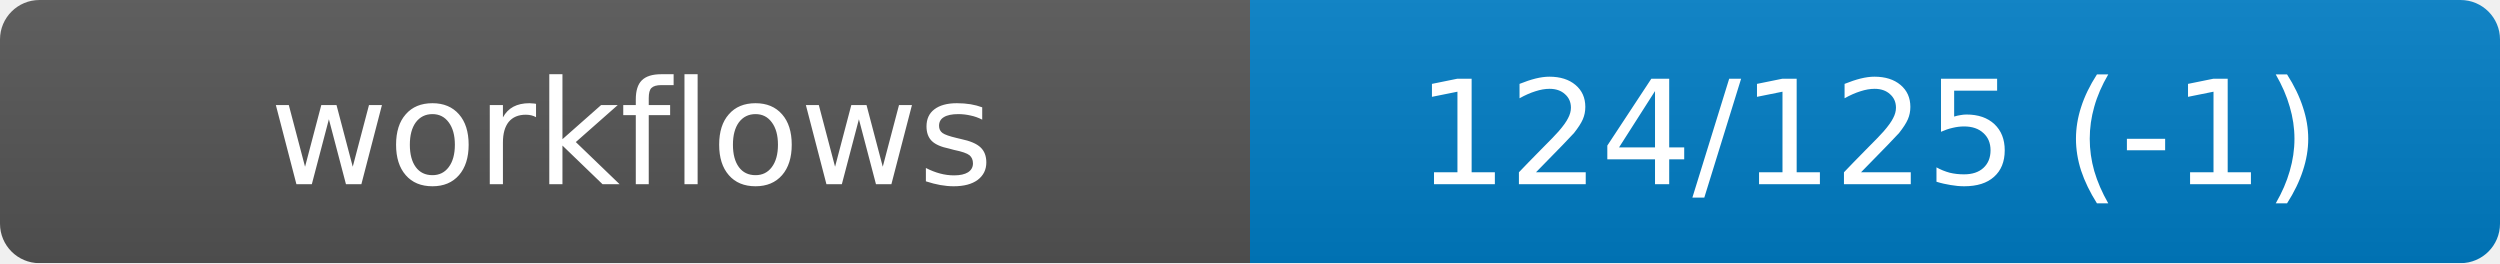
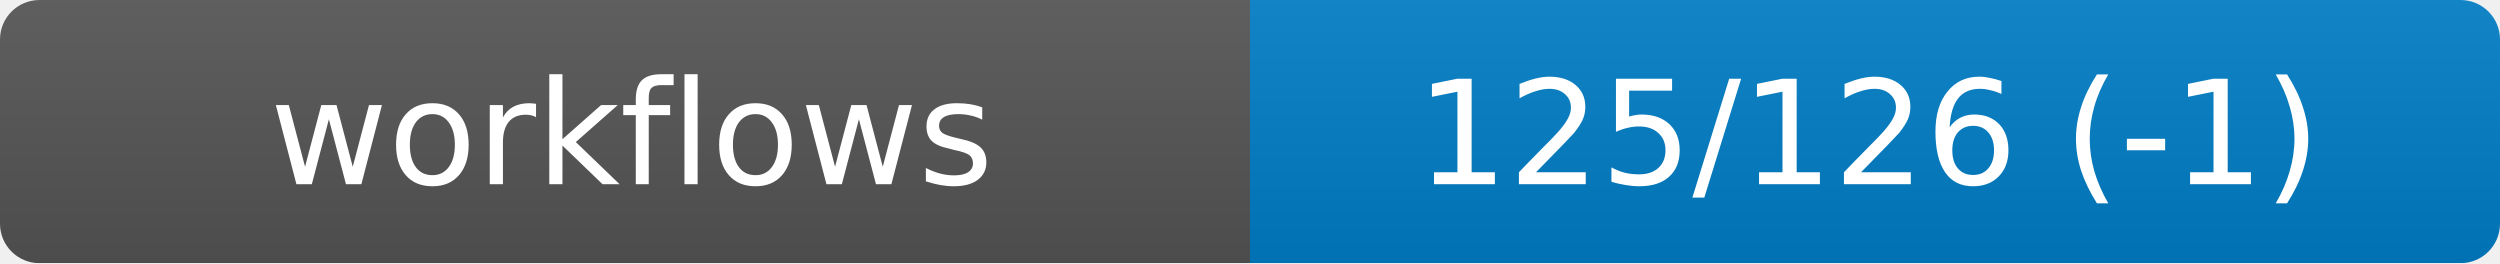
<svg xmlns="http://www.w3.org/2000/svg" width="190" height="20" role="img" aria-label="workflows">
  <linearGradient id="s" x2="0" y2="100%">
    <stop offset="0" stop-color="#bbb" stop-opacity=".1" />
    <stop offset="1" stop-opacity=".1" />
  </linearGradient>
  <mask id="m">
    <rect width="190" height="20" rx="3" fill="#fff" />
  </mask>
  <g mask="url(#m)">
    <rect width="95" height="20" fill="#555" />
    <rect x="95" width="95" height="20" fill="#007ec6" />
    <rect width="190" height="20" fill="url(#s)" />
  </g>
  <g fill="#fff" text-anchor="middle" font-family="DejaVu Sans,Verdana,Geneva,sans-serif" font-size="11">
    <text x="48" y="14">workflows</text>
-     <text id="val" x="142" y="14">124/125 (-1)</text>
+     <text id="val" x="142" y="14">125/126 (-1)</text>
  </g>
</svg>
